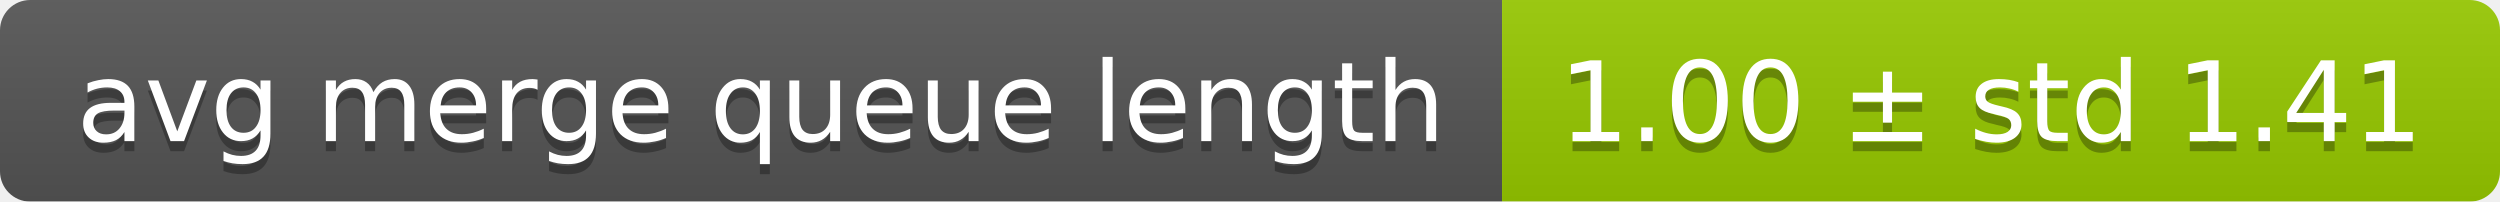
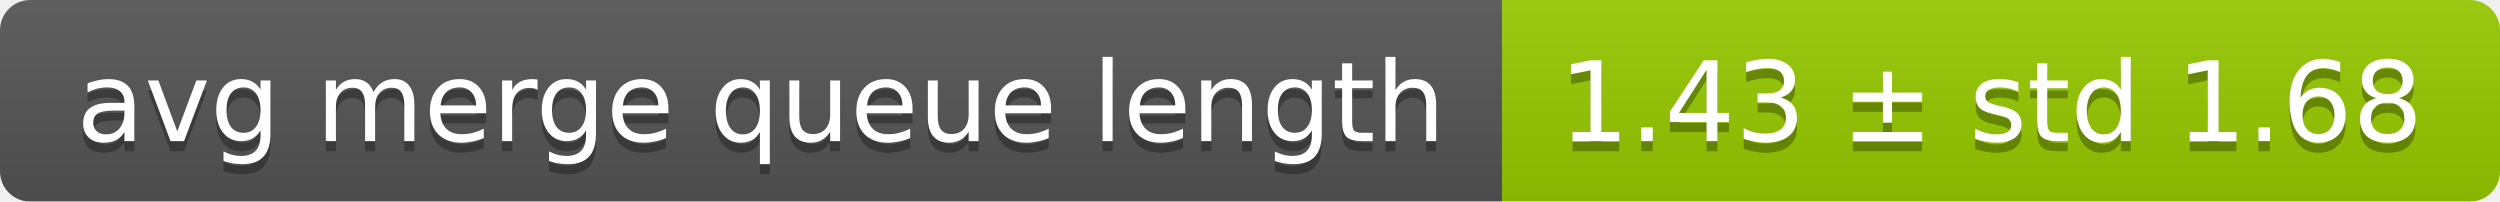
<svg xmlns="http://www.w3.org/2000/svg" width="248" height="20">
  <linearGradient id="smooth" x2="0" y2="100%">
    <stop offset="0" stop-color="#bbb" stop-opacity=".1" />
    <stop offset="1" stop-opacity=".1" />
  </linearGradient>
  <mask id="round">
    <rect width="248" height="20" rx="3" fill="#fff" />
  </mask>
  <g mask="url(#round)">
    <rect width="149" height="20" fill="#555" />
    <rect x="149" width="99" height="20" fill="#97ca00" />
    <rect width="248" height="20" fill="url(#smooth)" />
  </g>
  <g fill="#fff" text-anchor="middle" font-family="DejaVu Sans,Verdana,Geneva,sans-serif" font-size="11">
    <text x="75.5" y="15" fill="#010101" fill-opacity=".3">avg merge queue length</text>
    <text x="75.5" y="14">avg merge queue length</text>
-     <text x="197.5" y="15" fill="#010101" fill-opacity=".3">1.00 ± std 1.41</text>
-     <text x="197.5" y="14">1.00 ± std 1.41</text>
+     <text x="197.5" y="15" fill="#010101" fill-opacity=".3">1.43 ± std 1.68</text>
+     <text x="197.5" y="14">1.43 ± std 1.68</text>
  </g>
</svg>
